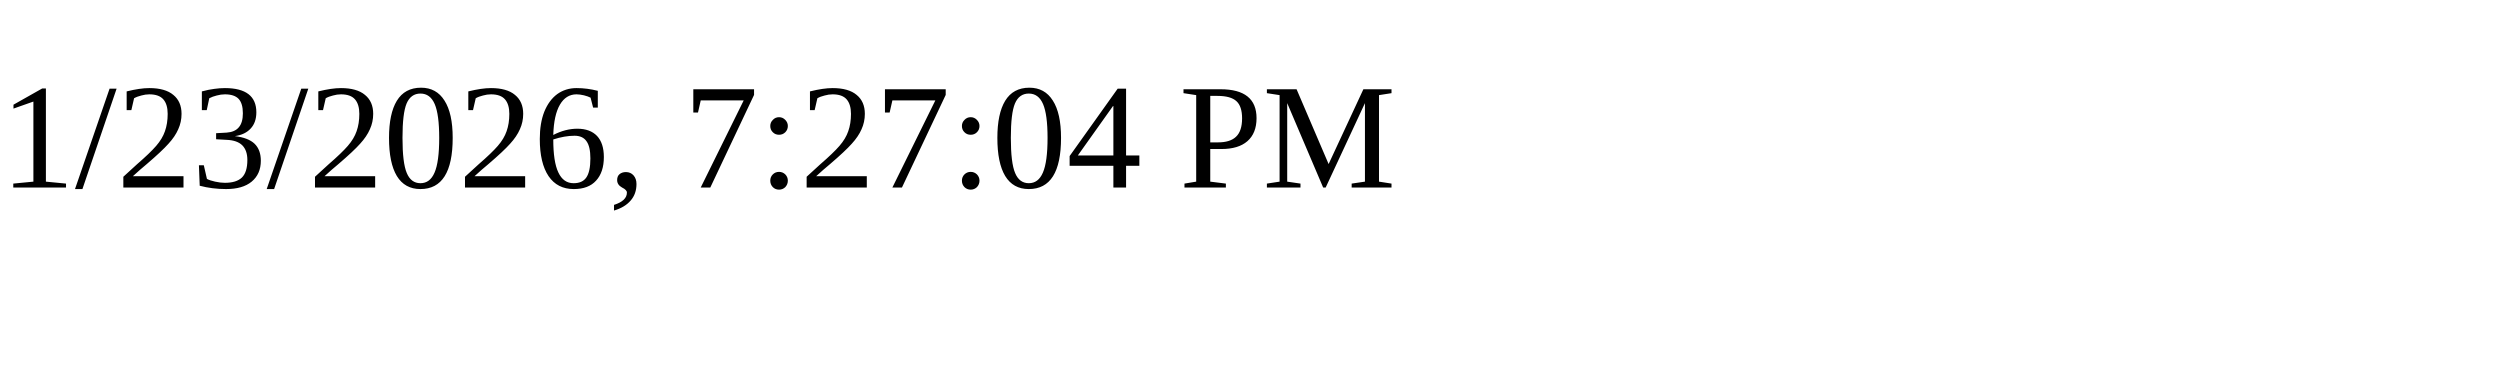
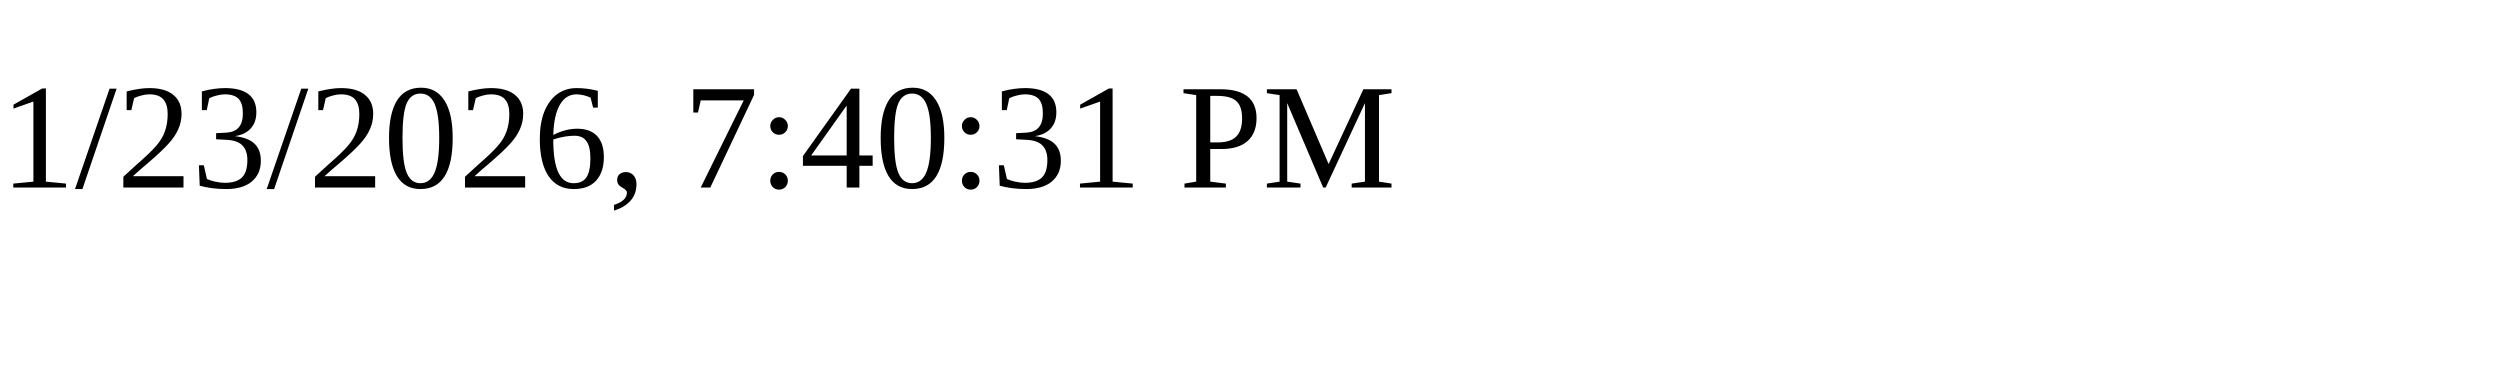
<svg xmlns="http://www.w3.org/2000/svg" height="30" width="200">
-   <text x="0" y="15">1/23/2026, 7:27:04 PM</text>
+   <text x="0" y="15">1/23/2026, 7:40:31 PM</text>
</svg>
